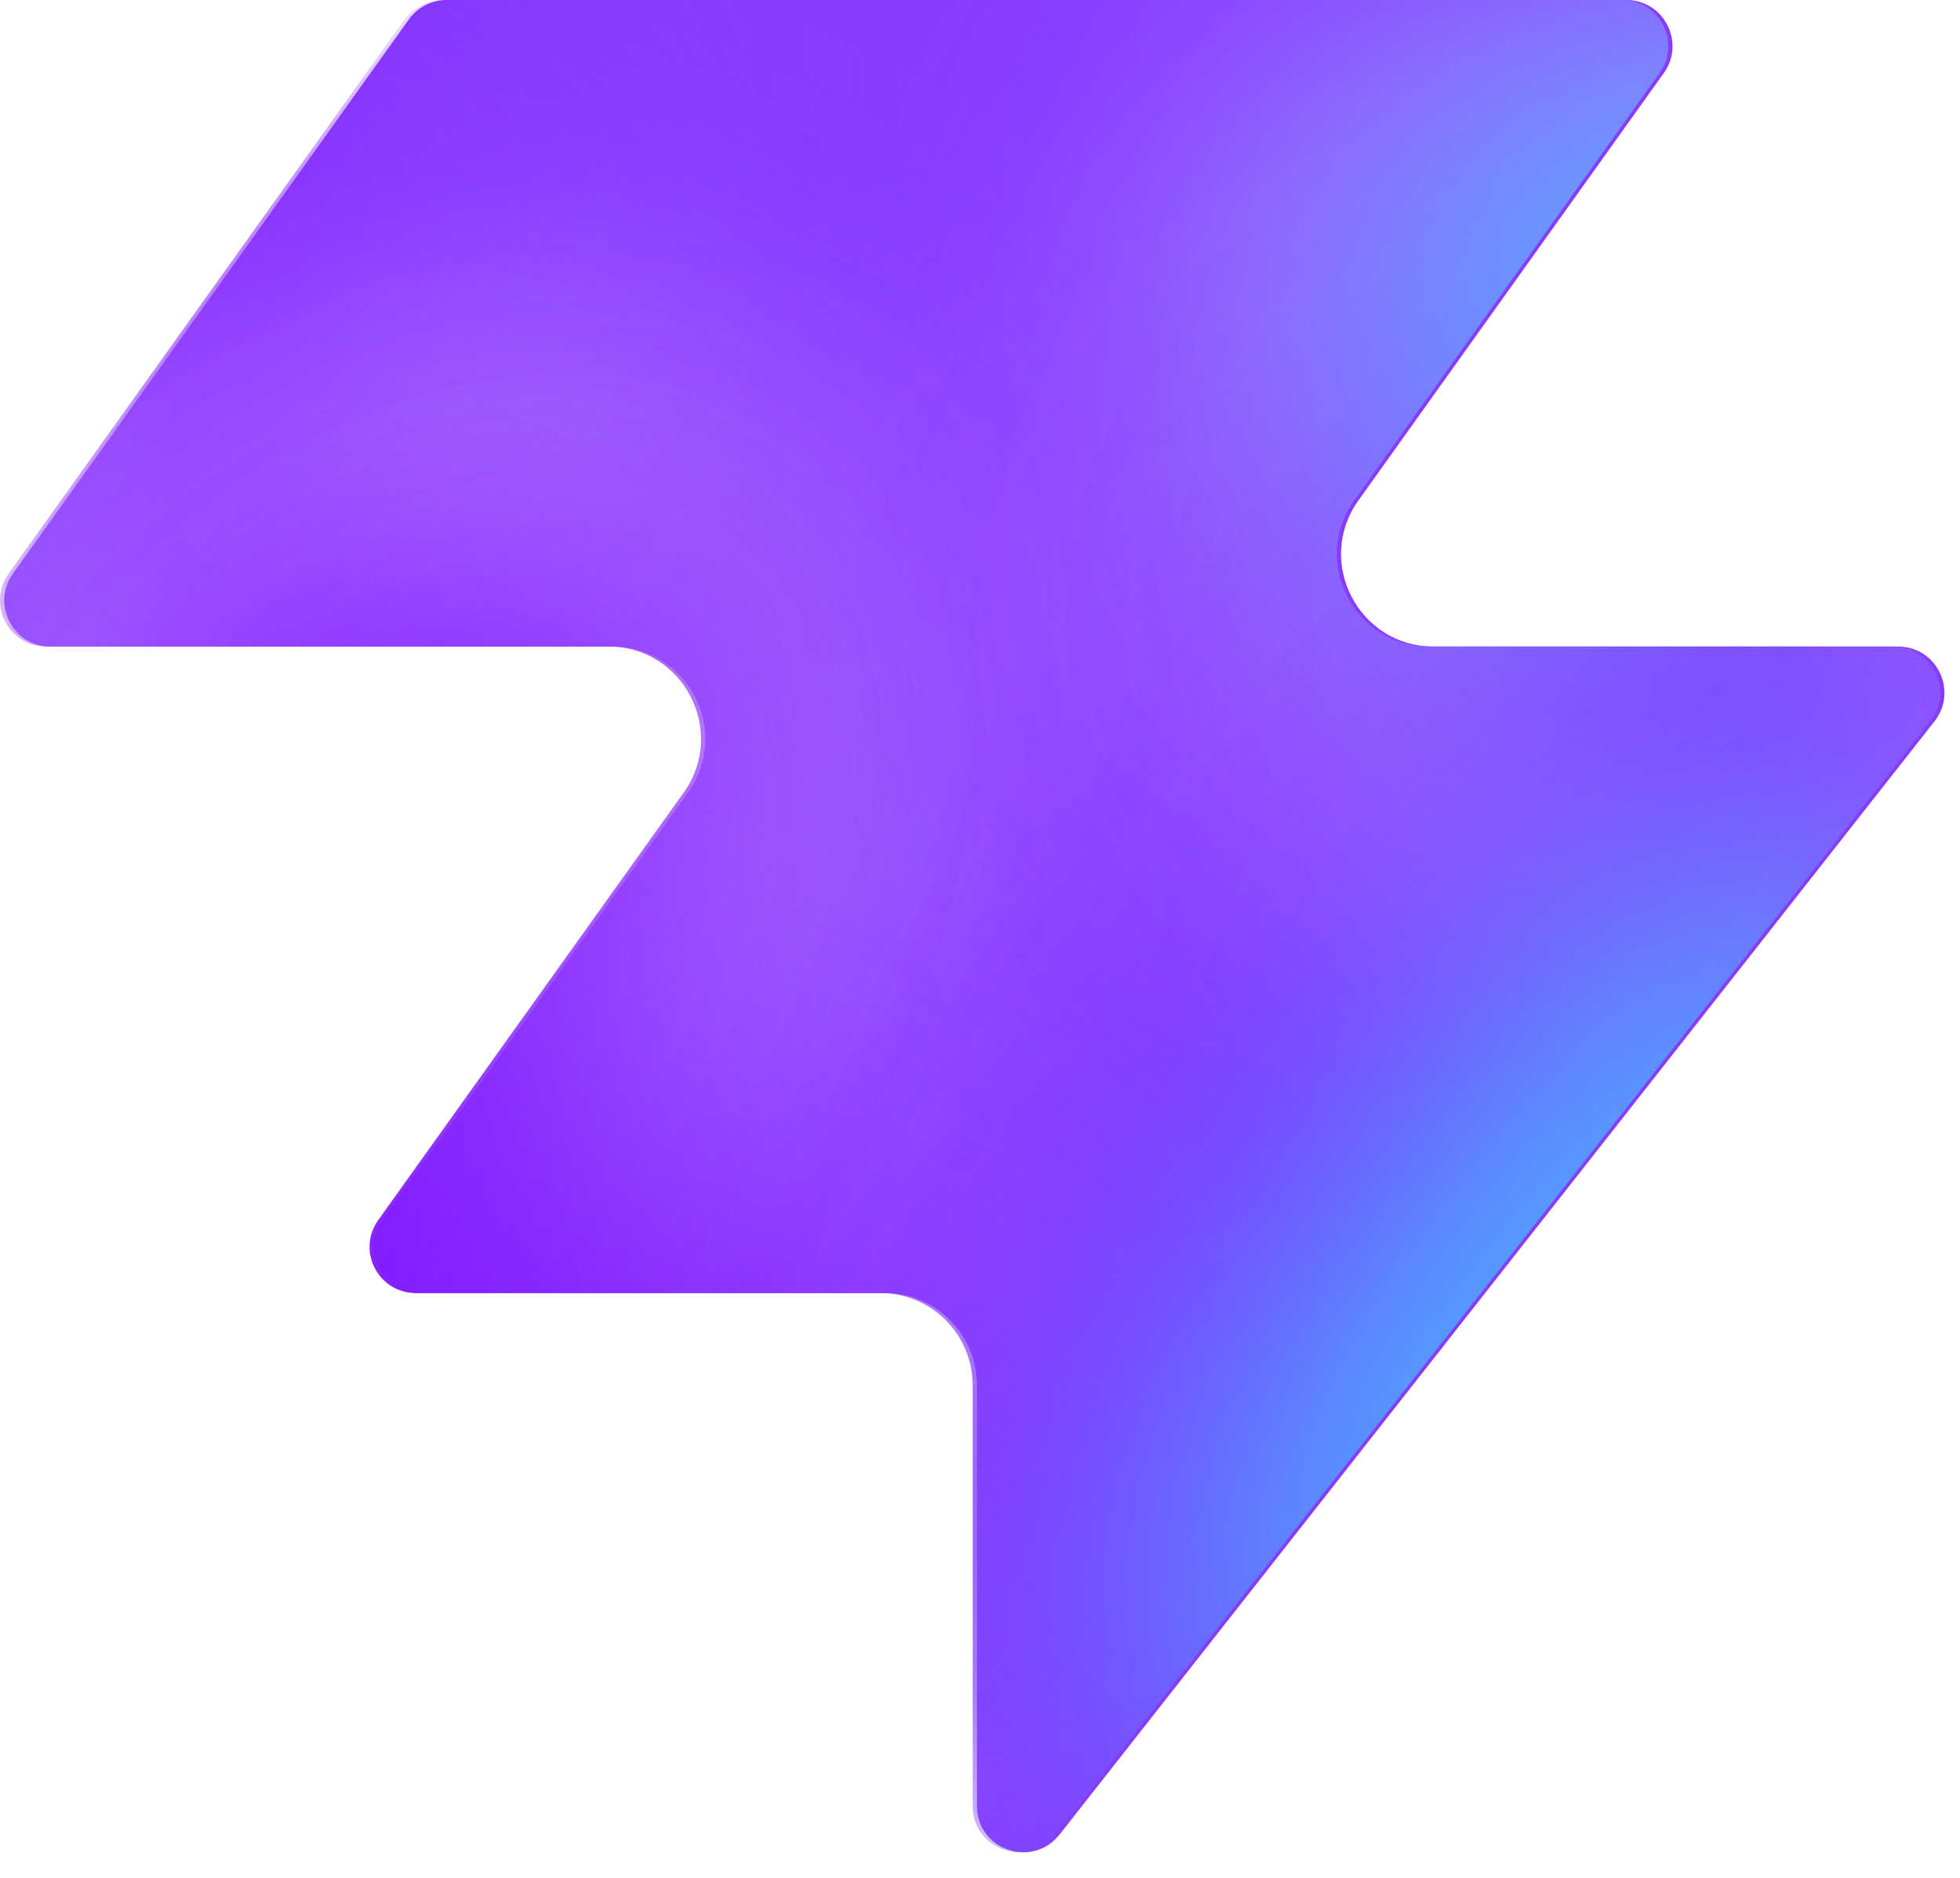
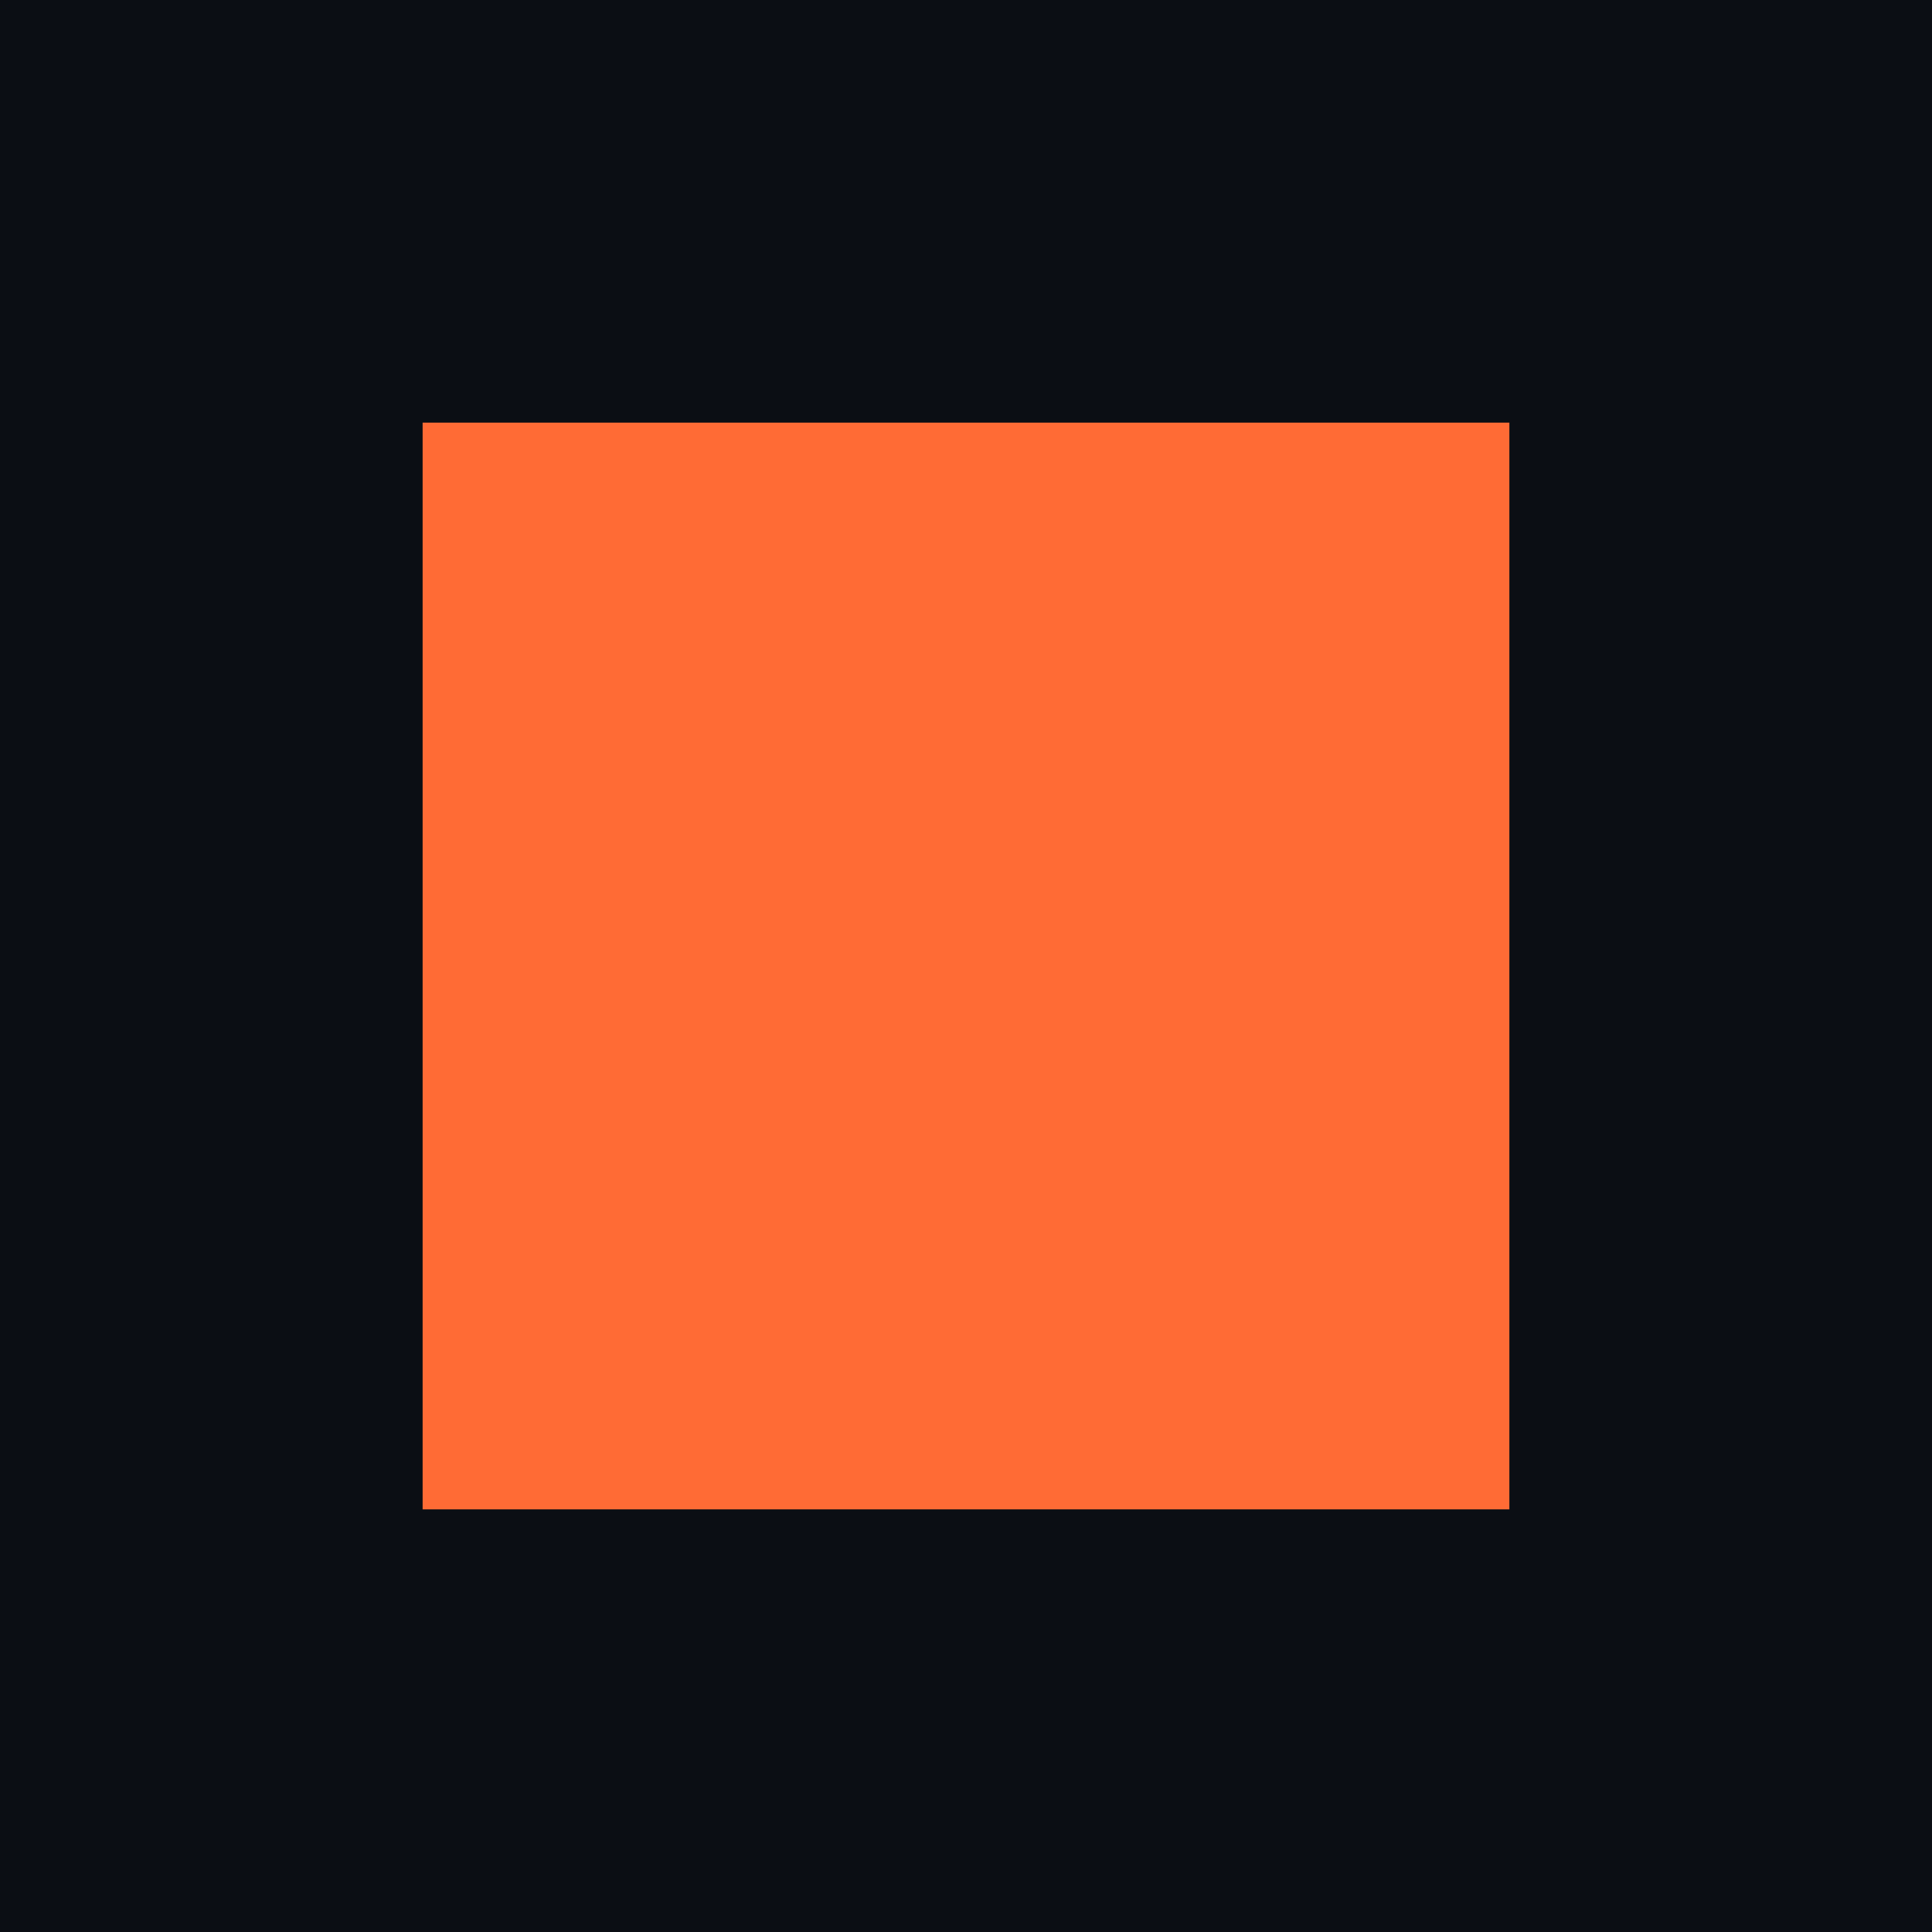
- <svg xmlns="http://www.w3.org/2000/svg" width="48" height="46" fill="none" viewBox="0 0 48 46">
-   <path fill="#863bff" d="M25.946 44.938c-.664.845-2.021.375-2.021-.698V33.937a2.26 2.26 0 0 0-2.262-2.262H10.287c-.92 0-1.456-1.04-.92-1.788l7.48-10.471c1.07-1.497 0-3.578-1.842-3.578H1.237c-.92 0-1.456-1.04-.92-1.788L10.013.474c.214-.297.556-.474.92-.474h28.894c.92 0 1.456 1.04.92 1.788l-7.48 10.471c-1.07 1.498 0 3.579 1.842 3.579h11.377c.943 0 1.473 1.088.89 1.83L25.947 44.94z" style="fill:#863bff;fill:color(display-p3 .525 .23 1);fill-opacity:1" />
-   <mask id="a" width="48" height="46" x="0" y="0" maskUnits="userSpaceOnUse" style="mask-type:alpha">
-     <path fill="#000" d="M25.842 44.938c-.664.844-2.021.375-2.021-.698V33.937a2.26 2.26 0 0 0-2.262-2.262H10.183c-.92 0-1.456-1.04-.92-1.788l7.48-10.471c1.07-1.498 0-3.579-1.842-3.579H1.133c-.92 0-1.456-1.04-.92-1.787L9.91.473c.214-.297.556-.474.92-.474h28.894c.92 0 1.456 1.04.92 1.788l-7.48 10.471c-1.07 1.498 0 3.578 1.842 3.578h11.377c.943 0 1.473 1.088.89 1.832L25.843 44.94z" style="fill:#000;fill-opacity:1" />
-   </mask>
-   <g mask="url(#a)">
-     <g filter="url(#b)">
-       <ellipse cx="5.508" cy="14.704" fill="#ede6ff" rx="5.508" ry="14.704" style="fill:#ede6ff;fill:color(display-p3 .927 .903 1);fill-opacity:1" transform="matrix(.00324 1 1 -.00324 -4.47 31.516)" />
-     </g>
-     <g filter="url(#c)">
-       <ellipse cx="10.399" cy="29.851" fill="#ede6ff" rx="10.399" ry="29.851" style="fill:#ede6ff;fill:color(display-p3 .927 .903 1);fill-opacity:1" transform="matrix(.00324 1 1 -.00324 -39.328 7.883)" />
-     </g>
-     <g filter="url(#d)">
-       <ellipse cx="5.508" cy="30.487" fill="#7e14ff" rx="5.508" ry="30.487" style="fill:#7e14ff;fill:color(display-p3 .492 .077 1);fill-opacity:1" transform="rotate(89.814 -25.913 -14.639)scale(1 -1)" />
-     </g>
-     <g filter="url(#e)">
-       <ellipse cx="5.508" cy="30.599" fill="#7e14ff" rx="5.508" ry="30.599" style="fill:#7e14ff;fill:color(display-p3 .492 .077 1);fill-opacity:1" transform="rotate(89.814 -32.644 -3.334)scale(1 -1)" />
-     </g>
-     <g filter="url(#f)">
-       <ellipse cx="5.508" cy="30.599" fill="#7e14ff" rx="5.508" ry="30.599" style="fill:#7e14ff;fill:color(display-p3 .492 .077 1);fill-opacity:1" transform="matrix(.00324 1 1 -.00324 -34.34 30.47)" />
-     </g>
-     <g filter="url(#g)">
-       <ellipse cx="14.072" cy="22.078" fill="#ede6ff" rx="14.072" ry="22.078" style="fill:#ede6ff;fill:color(display-p3 .927 .903 1);fill-opacity:1" transform="rotate(93.35 24.506 48.493)scale(-1 1)" />
-     </g>
-     <g filter="url(#h)">
-       <ellipse cx="3.47" cy="21.501" fill="#7e14ff" rx="3.47" ry="21.501" style="fill:#7e14ff;fill:color(display-p3 .492 .077 1);fill-opacity:1" transform="rotate(89.009 28.708 47.59)scale(-1 1)" />
-     </g>
-     <g filter="url(#i)">
-       <ellipse cx="3.47" cy="21.501" fill="#7e14ff" rx="3.47" ry="21.501" style="fill:#7e14ff;fill:color(display-p3 .492 .077 1);fill-opacity:1" transform="rotate(89.009 28.708 47.59)scale(-1 1)" />
-     </g>
-     <g filter="url(#j)">
-       <ellipse cx=".387" cy="8.972" fill="#7e14ff" rx="4.407" ry="29.108" style="fill:#7e14ff;fill:color(display-p3 .492 .077 1);fill-opacity:1" transform="rotate(39.51 .387 8.972)" />
-     </g>
-     <g filter="url(#k)">
-       <ellipse cx="47.523" cy="-6.092" fill="#7e14ff" rx="4.407" ry="29.108" style="fill:#7e14ff;fill:color(display-p3 .492 .077 1);fill-opacity:1" transform="rotate(37.892 47.523 -6.092)" />
-     </g>
-     <g filter="url(#l)">
-       <ellipse cx="41.412" cy="6.333" fill="#47bfff" rx="5.971" ry="9.665" style="fill:#47bfff;fill:color(display-p3 .28 .748 1);fill-opacity:1" transform="rotate(37.892 41.412 6.333)" />
-     </g>
-     <g filter="url(#m)">
-       <ellipse cx="-1.879" cy="38.332" fill="#7e14ff" rx="4.407" ry="29.108" style="fill:#7e14ff;fill:color(display-p3 .492 .077 1);fill-opacity:1" transform="rotate(37.892 -1.88 38.332)" />
-     </g>
-     <g filter="url(#n)">
-       <ellipse cx="-1.879" cy="38.332" fill="#7e14ff" rx="4.407" ry="29.108" style="fill:#7e14ff;fill:color(display-p3 .492 .077 1);fill-opacity:1" transform="rotate(37.892 -1.88 38.332)" />
-     </g>
-     <g filter="url(#o)">
-       <ellipse cx="35.651" cy="29.907" fill="#7e14ff" rx="4.407" ry="29.108" style="fill:#7e14ff;fill:color(display-p3 .492 .077 1);fill-opacity:1" transform="rotate(37.892 35.651 29.907)" />
-     </g>
-     <g filter="url(#p)">
-       <ellipse cx="38.418" cy="32.4" fill="#47bfff" rx="5.971" ry="15.297" style="fill:#47bfff;fill:color(display-p3 .28 .748 1);fill-opacity:1" transform="rotate(37.892 38.418 32.4)" />
-     </g>
-   </g>
-   <defs>
-     <filter id="b" width="60.045" height="41.654" x="-19.77" y="16.149" color-interpolation-filters="sRGB" filterUnits="userSpaceOnUse">
-       <feFlood flood-opacity="0" result="BackgroundImageFix" />
-       <feBlend in="SourceGraphic" in2="BackgroundImageFix" result="shape" />
-       <feGaussianBlur result="effect1_foregroundBlur_2002_17158" stdDeviation="7.659" />
-     </filter>
-     <filter id="c" width="90.34" height="51.437" x="-54.613" y="-7.533" color-interpolation-filters="sRGB" filterUnits="userSpaceOnUse">
-       <feFlood flood-opacity="0" result="BackgroundImageFix" />
-       <feBlend in="SourceGraphic" in2="BackgroundImageFix" result="shape" />
-       <feGaussianBlur result="effect1_foregroundBlur_2002_17158" stdDeviation="7.659" />
-     </filter>
-     <filter id="d" width="79.355" height="29.4" x="-49.64" y="2.03" color-interpolation-filters="sRGB" filterUnits="userSpaceOnUse">
-       <feFlood flood-opacity="0" result="BackgroundImageFix" />
-       <feBlend in="SourceGraphic" in2="BackgroundImageFix" result="shape" />
-       <feGaussianBlur result="effect1_foregroundBlur_2002_17158" stdDeviation="4.596" />
-     </filter>
-     <filter id="e" width="79.579" height="29.4" x="-45.045" y="20.029" color-interpolation-filters="sRGB" filterUnits="userSpaceOnUse">
-       <feFlood flood-opacity="0" result="BackgroundImageFix" />
-       <feBlend in="SourceGraphic" in2="BackgroundImageFix" result="shape" />
-       <feGaussianBlur result="effect1_foregroundBlur_2002_17158" stdDeviation="4.596" />
-     </filter>
-     <filter id="f" width="79.579" height="29.4" x="-43.513" y="21.178" color-interpolation-filters="sRGB" filterUnits="userSpaceOnUse">
-       <feFlood flood-opacity="0" result="BackgroundImageFix" />
-       <feBlend in="SourceGraphic" in2="BackgroundImageFix" result="shape" />
-       <feGaussianBlur result="effect1_foregroundBlur_2002_17158" stdDeviation="4.596" />
-     </filter>
-     <filter id="g" width="74.749" height="58.852" x="15.756" y="-17.901" color-interpolation-filters="sRGB" filterUnits="userSpaceOnUse">
-       <feFlood flood-opacity="0" result="BackgroundImageFix" />
-       <feBlend in="SourceGraphic" in2="BackgroundImageFix" result="shape" />
-       <feGaussianBlur result="effect1_foregroundBlur_2002_17158" stdDeviation="7.659" />
-     </filter>
-     <filter id="h" width="61.377" height="25.362" x="23.548" y="2.284" color-interpolation-filters="sRGB" filterUnits="userSpaceOnUse">
-       <feFlood flood-opacity="0" result="BackgroundImageFix" />
-       <feBlend in="SourceGraphic" in2="BackgroundImageFix" result="shape" />
-       <feGaussianBlur result="effect1_foregroundBlur_2002_17158" stdDeviation="4.596" />
-     </filter>
-     <filter id="i" width="61.377" height="25.362" x="23.548" y="2.284" color-interpolation-filters="sRGB" filterUnits="userSpaceOnUse">
-       <feFlood flood-opacity="0" result="BackgroundImageFix" />
-       <feBlend in="SourceGraphic" in2="BackgroundImageFix" result="shape" />
-       <feGaussianBlur result="effect1_foregroundBlur_2002_17158" stdDeviation="4.596" />
-     </filter>
-     <filter id="j" width="56.045" height="63.649" x="-27.636" y="-22.853" color-interpolation-filters="sRGB" filterUnits="userSpaceOnUse">
-       <feFlood flood-opacity="0" result="BackgroundImageFix" />
-       <feBlend in="SourceGraphic" in2="BackgroundImageFix" result="shape" />
-       <feGaussianBlur result="effect1_foregroundBlur_2002_17158" stdDeviation="4.596" />
-     </filter>
-     <filter id="k" width="54.814" height="64.646" x="20.116" y="-38.415" color-interpolation-filters="sRGB" filterUnits="userSpaceOnUse">
-       <feFlood flood-opacity="0" result="BackgroundImageFix" />
-       <feBlend in="SourceGraphic" in2="BackgroundImageFix" result="shape" />
-       <feGaussianBlur result="effect1_foregroundBlur_2002_17158" stdDeviation="4.596" />
-     </filter>
-     <filter id="l" width="33.541" height="35.313" x="24.641" y="-11.323" color-interpolation-filters="sRGB" filterUnits="userSpaceOnUse">
-       <feFlood flood-opacity="0" result="BackgroundImageFix" />
-       <feBlend in="SourceGraphic" in2="BackgroundImageFix" result="shape" />
-       <feGaussianBlur result="effect1_foregroundBlur_2002_17158" stdDeviation="4.596" />
-     </filter>
-     <filter id="m" width="54.814" height="64.646" x="-29.286" y="6.009" color-interpolation-filters="sRGB" filterUnits="userSpaceOnUse">
-       <feFlood flood-opacity="0" result="BackgroundImageFix" />
-       <feBlend in="SourceGraphic" in2="BackgroundImageFix" result="shape" />
-       <feGaussianBlur result="effect1_foregroundBlur_2002_17158" stdDeviation="4.596" />
-     </filter>
-     <filter id="n" width="54.814" height="64.646" x="-29.286" y="6.009" color-interpolation-filters="sRGB" filterUnits="userSpaceOnUse">
-       <feFlood flood-opacity="0" result="BackgroundImageFix" />
-       <feBlend in="SourceGraphic" in2="BackgroundImageFix" result="shape" />
-       <feGaussianBlur result="effect1_foregroundBlur_2002_17158" stdDeviation="4.596" />
-     </filter>
-     <filter id="o" width="54.814" height="64.646" x="8.244" y="-2.416" color-interpolation-filters="sRGB" filterUnits="userSpaceOnUse">
-       <feFlood flood-opacity="0" result="BackgroundImageFix" />
-       <feBlend in="SourceGraphic" in2="BackgroundImageFix" result="shape" />
-       <feGaussianBlur result="effect1_foregroundBlur_2002_17158" stdDeviation="4.596" />
-     </filter>
-     <filter id="p" width="39.409" height="43.623" x="18.713" y="10.588" color-interpolation-filters="sRGB" filterUnits="userSpaceOnUse">
-       <feFlood flood-opacity="0" result="BackgroundImageFix" />
-       <feBlend in="SourceGraphic" in2="BackgroundImageFix" result="shape" />
-       <feGaussianBlur result="effect1_foregroundBlur_2002_17158" stdDeviation="4.596" />
-     </filter>
-   </defs>
+ <svg xmlns="http://www.w3.org/2000/svg" viewBox="0 0 32 32">
+   <rect width="32" height="32" fill="#0B0E14" />
+   <rect x="7" y="7" width="18" height="18" fill="#FF6B35" />
</svg>
